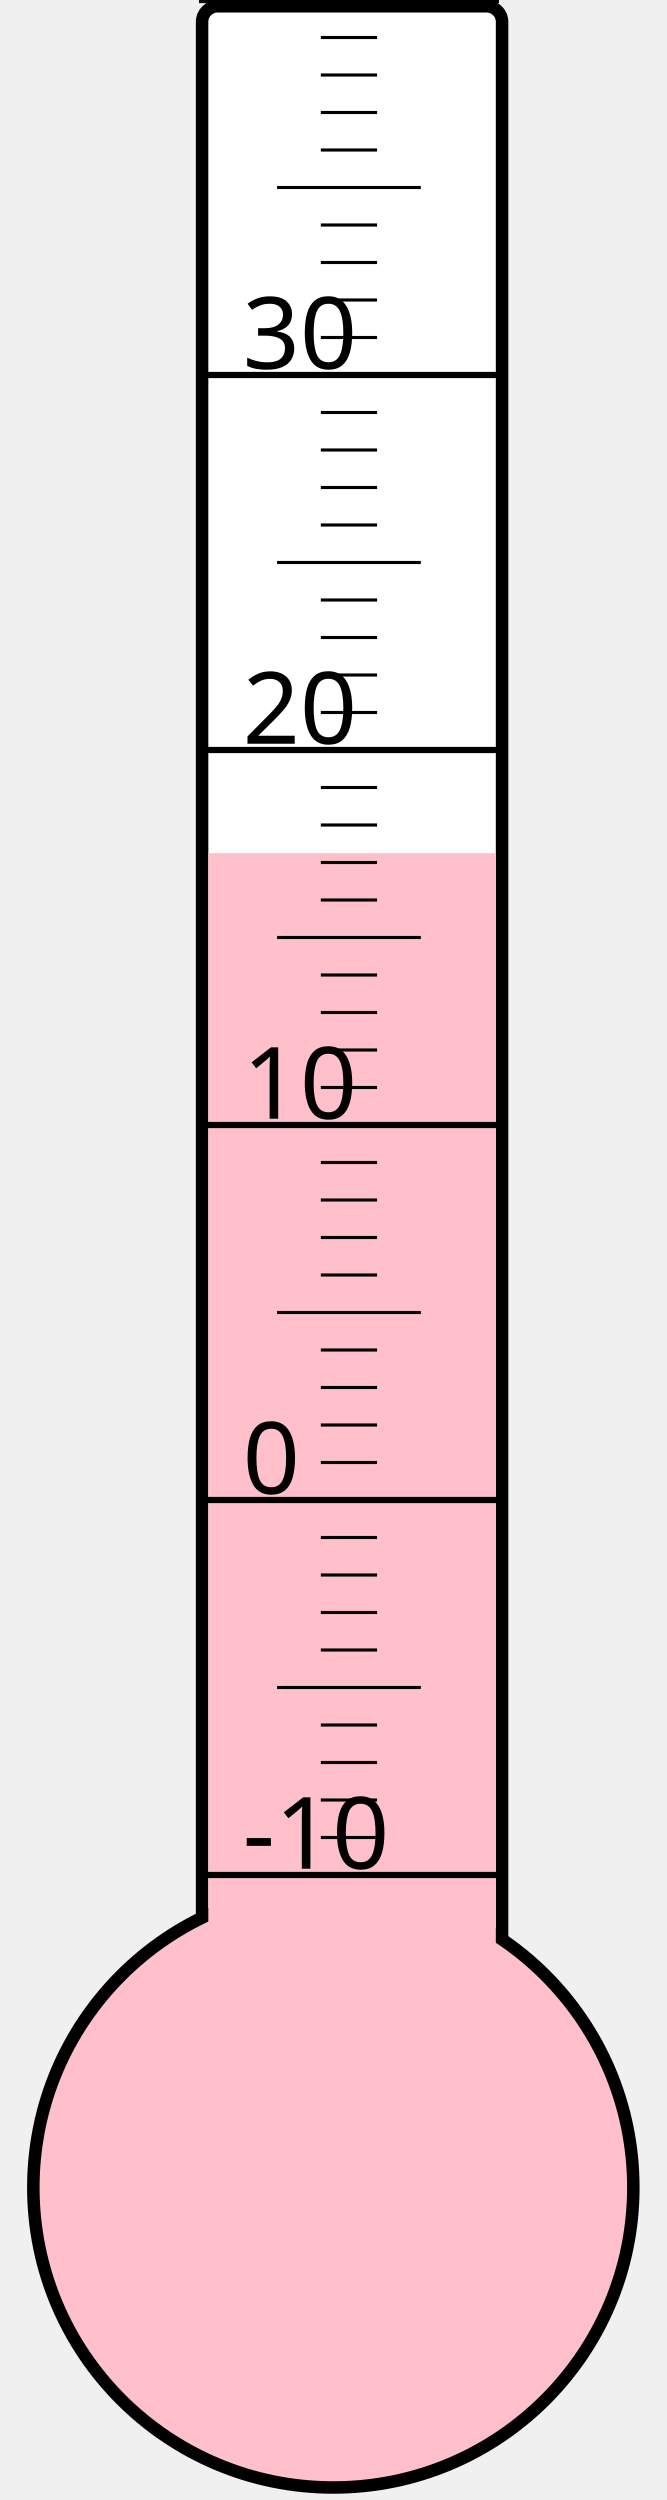
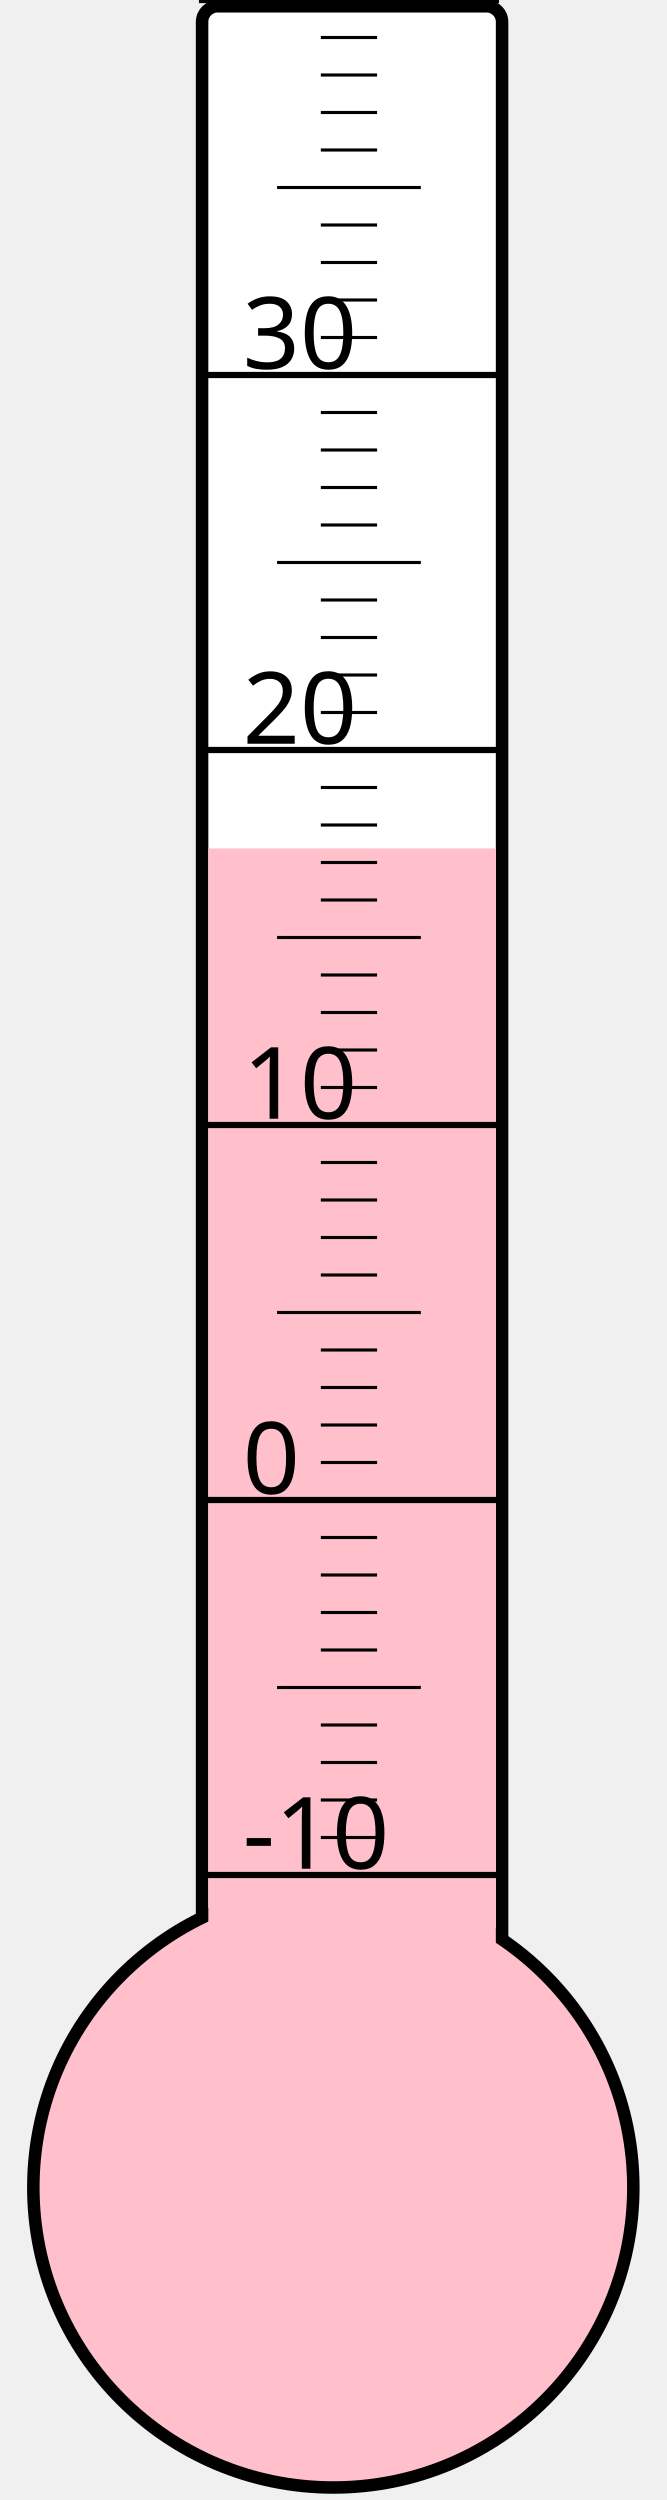
<svg xmlns="http://www.w3.org/2000/svg" width="40px" height="150px" viewBox="0 0 200 800">
  <rect width="200" height="800" x="0" y="0" style="fill: #ffffeb; fill-opacity: 0;" />
  <rect width="96" height="680" x="58" y="2" rx="5" ry="5" style="fill: white; fill-opacity: 1; stroke: black; stroke-width: 4;" />
  <circle cx="100" cy="700" r="96" style="fill: pink; stroke: black; stroke-width: 4;" />
-   <rect width="92" height="427.0" x="60" y="273.0" style="fill: pink; fill-opacity: 1; stroke-width: 0;" />
+   <rect width="92" height="428.5" x="60" y="271.5" style="fill: pink; fill-opacity: 1; stroke-width: 0;" />
  <text x="71" y="598" style="font-family: sans-serif; font-size: 24pt;">-10</text>
  <text x="71" y="478" style="font-family: sans-serif; font-size: 24pt;">0</text>
  <text x="71" y="358" style="font-family: sans-serif; font-size: 24pt;">10</text>
  <text x="71" y="238" style="font-family: sans-serif; font-size: 24pt;">20</text>
  <text x="71" y="118" style="font-family: sans-serif; font-size: 24pt;">30</text>
  <g style="stroke: black;">
    <line x1="57" y1="600" x2="153" y2="600" style="stroke-width: 2;" />
    <line x1="96" y1="588" x2="114" y2="588" style="stroke-width: 1;" />
    <line x1="96" y1="576" x2="114" y2="576" style="stroke-width: 1;" />
    <line x1="96" y1="564" x2="114" y2="564" style="stroke-width: 1;" />
    <line x1="96" y1="552" x2="114" y2="552" style="stroke-width: 1;" />
    <line x1="82" y1="540" x2="128" y2="540" style="stroke-width: 1;" />
    <line x1="96" y1="528" x2="114" y2="528" style="stroke-width: 1;" />
    <line x1="96" y1="516" x2="114" y2="516" style="stroke-width: 1;" />
    <line x1="96" y1="504" x2="114" y2="504" style="stroke-width: 1;" />
    <line x1="96" y1="492" x2="114" y2="492" style="stroke-width: 1;" />
    <line x1="57" y1="480" x2="153" y2="480" style="stroke-width: 2;" />
    <line x1="96" y1="468" x2="114" y2="468" style="stroke-width: 1;" />
    <line x1="96" y1="456" x2="114" y2="456" style="stroke-width: 1;" />
    <line x1="96" y1="444" x2="114" y2="444" style="stroke-width: 1;" />
    <line x1="96" y1="432" x2="114" y2="432" style="stroke-width: 1;" />
    <line x1="82" y1="420" x2="128" y2="420" style="stroke-width: 1;" />
    <line x1="96" y1="408" x2="114" y2="408" style="stroke-width: 1;" />
    <line x1="96" y1="396" x2="114" y2="396" style="stroke-width: 1;" />
    <line x1="96" y1="384" x2="114" y2="384" style="stroke-width: 1;" />
    <line x1="96" y1="372" x2="114" y2="372" style="stroke-width: 1;" />
    <line x1="57" y1="360" x2="153" y2="360" style="stroke-width: 2;" />
    <line x1="96" y1="348" x2="114" y2="348" style="stroke-width: 1;" />
    <line x1="96" y1="336" x2="114" y2="336" style="stroke-width: 1;" />
    <line x1="96" y1="324" x2="114" y2="324" style="stroke-width: 1;" />
    <line x1="96" y1="312" x2="114" y2="312" style="stroke-width: 1;" />
    <line x1="82" y1="300" x2="128" y2="300" style="stroke-width: 1;" />
    <line x1="96" y1="288" x2="114" y2="288" style="stroke-width: 1;" />
    <line x1="96" y1="276" x2="114" y2="276" style="stroke-width: 1;" />
    <line x1="96" y1="264" x2="114" y2="264" style="stroke-width: 1;" />
    <line x1="96" y1="252" x2="114" y2="252" style="stroke-width: 1;" />
    <line x1="57" y1="240" x2="153" y2="240" style="stroke-width: 2;" />
    <line x1="96" y1="228" x2="114" y2="228" style="stroke-width: 1;" />
    <line x1="96" y1="216" x2="114" y2="216" style="stroke-width: 1;" />
    <line x1="96" y1="204" x2="114" y2="204" style="stroke-width: 1;" />
    <line x1="96" y1="192" x2="114" y2="192" style="stroke-width: 1;" />
    <line x1="82" y1="180" x2="128" y2="180" style="stroke-width: 1;" />
    <line x1="96" y1="168" x2="114" y2="168" style="stroke-width: 1;" />
    <line x1="96" y1="156" x2="114" y2="156" style="stroke-width: 1;" />
    <line x1="96" y1="144" x2="114" y2="144" style="stroke-width: 1;" />
    <line x1="96" y1="132" x2="114" y2="132" style="stroke-width: 1;" />
    <line x1="57" y1="120" x2="153" y2="120" style="stroke-width: 2;" />
    <line x1="96" y1="108" x2="114" y2="108" style="stroke-width: 1;" />
    <line x1="96" y1="96" x2="114" y2="96" style="stroke-width: 1;" />
    <line x1="96" y1="84" x2="114" y2="84" style="stroke-width: 1;" />
    <line x1="96" y1="72" x2="114" y2="72" style="stroke-width: 1;" />
    <line x1="82" y1="60" x2="128" y2="60" style="stroke-width: 1;" />
    <line x1="96" y1="48" x2="114" y2="48" style="stroke-width: 1;" />
    <line x1="96" y1="36" x2="114" y2="36" style="stroke-width: 1;" />
    <line x1="96" y1="24" x2="114" y2="24" style="stroke-width: 1;" />
    <line x1="96" y1="12" x2="114" y2="12" style="stroke-width: 1;" />
    <line x1="57" y1="0" x2="153" y2="0" style="stroke-width: 2;" />
  </g>
</svg>
